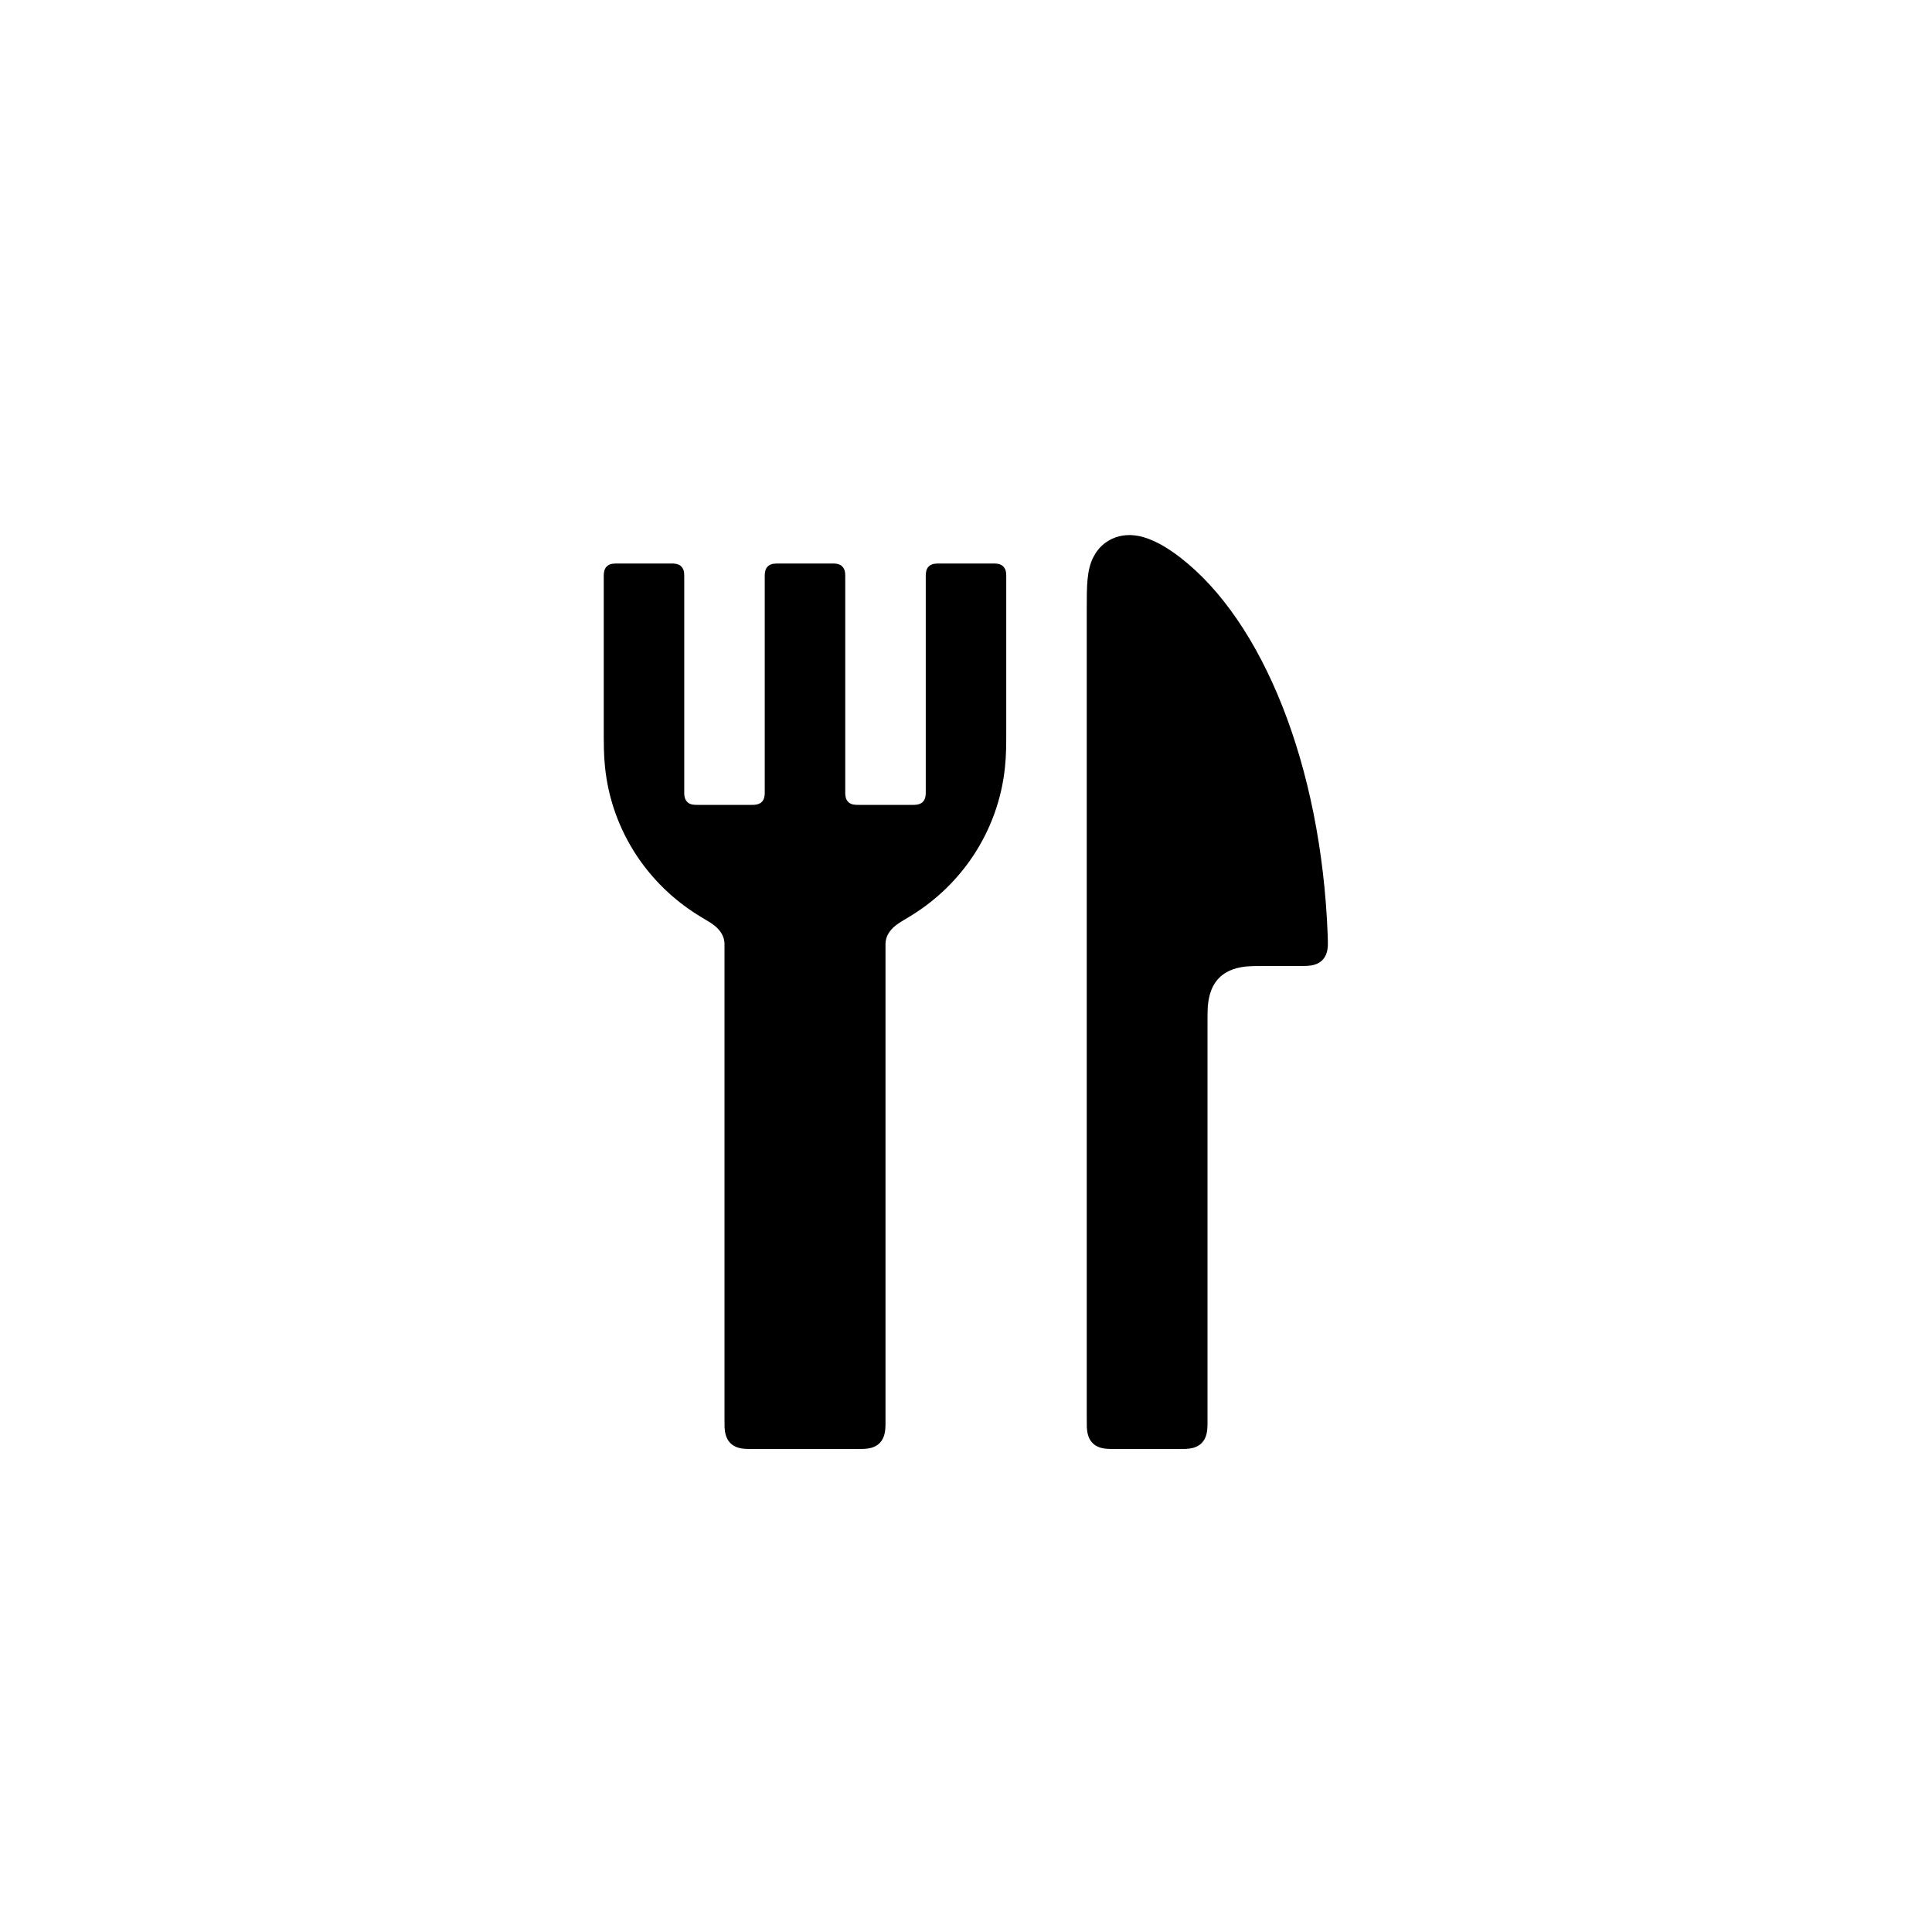
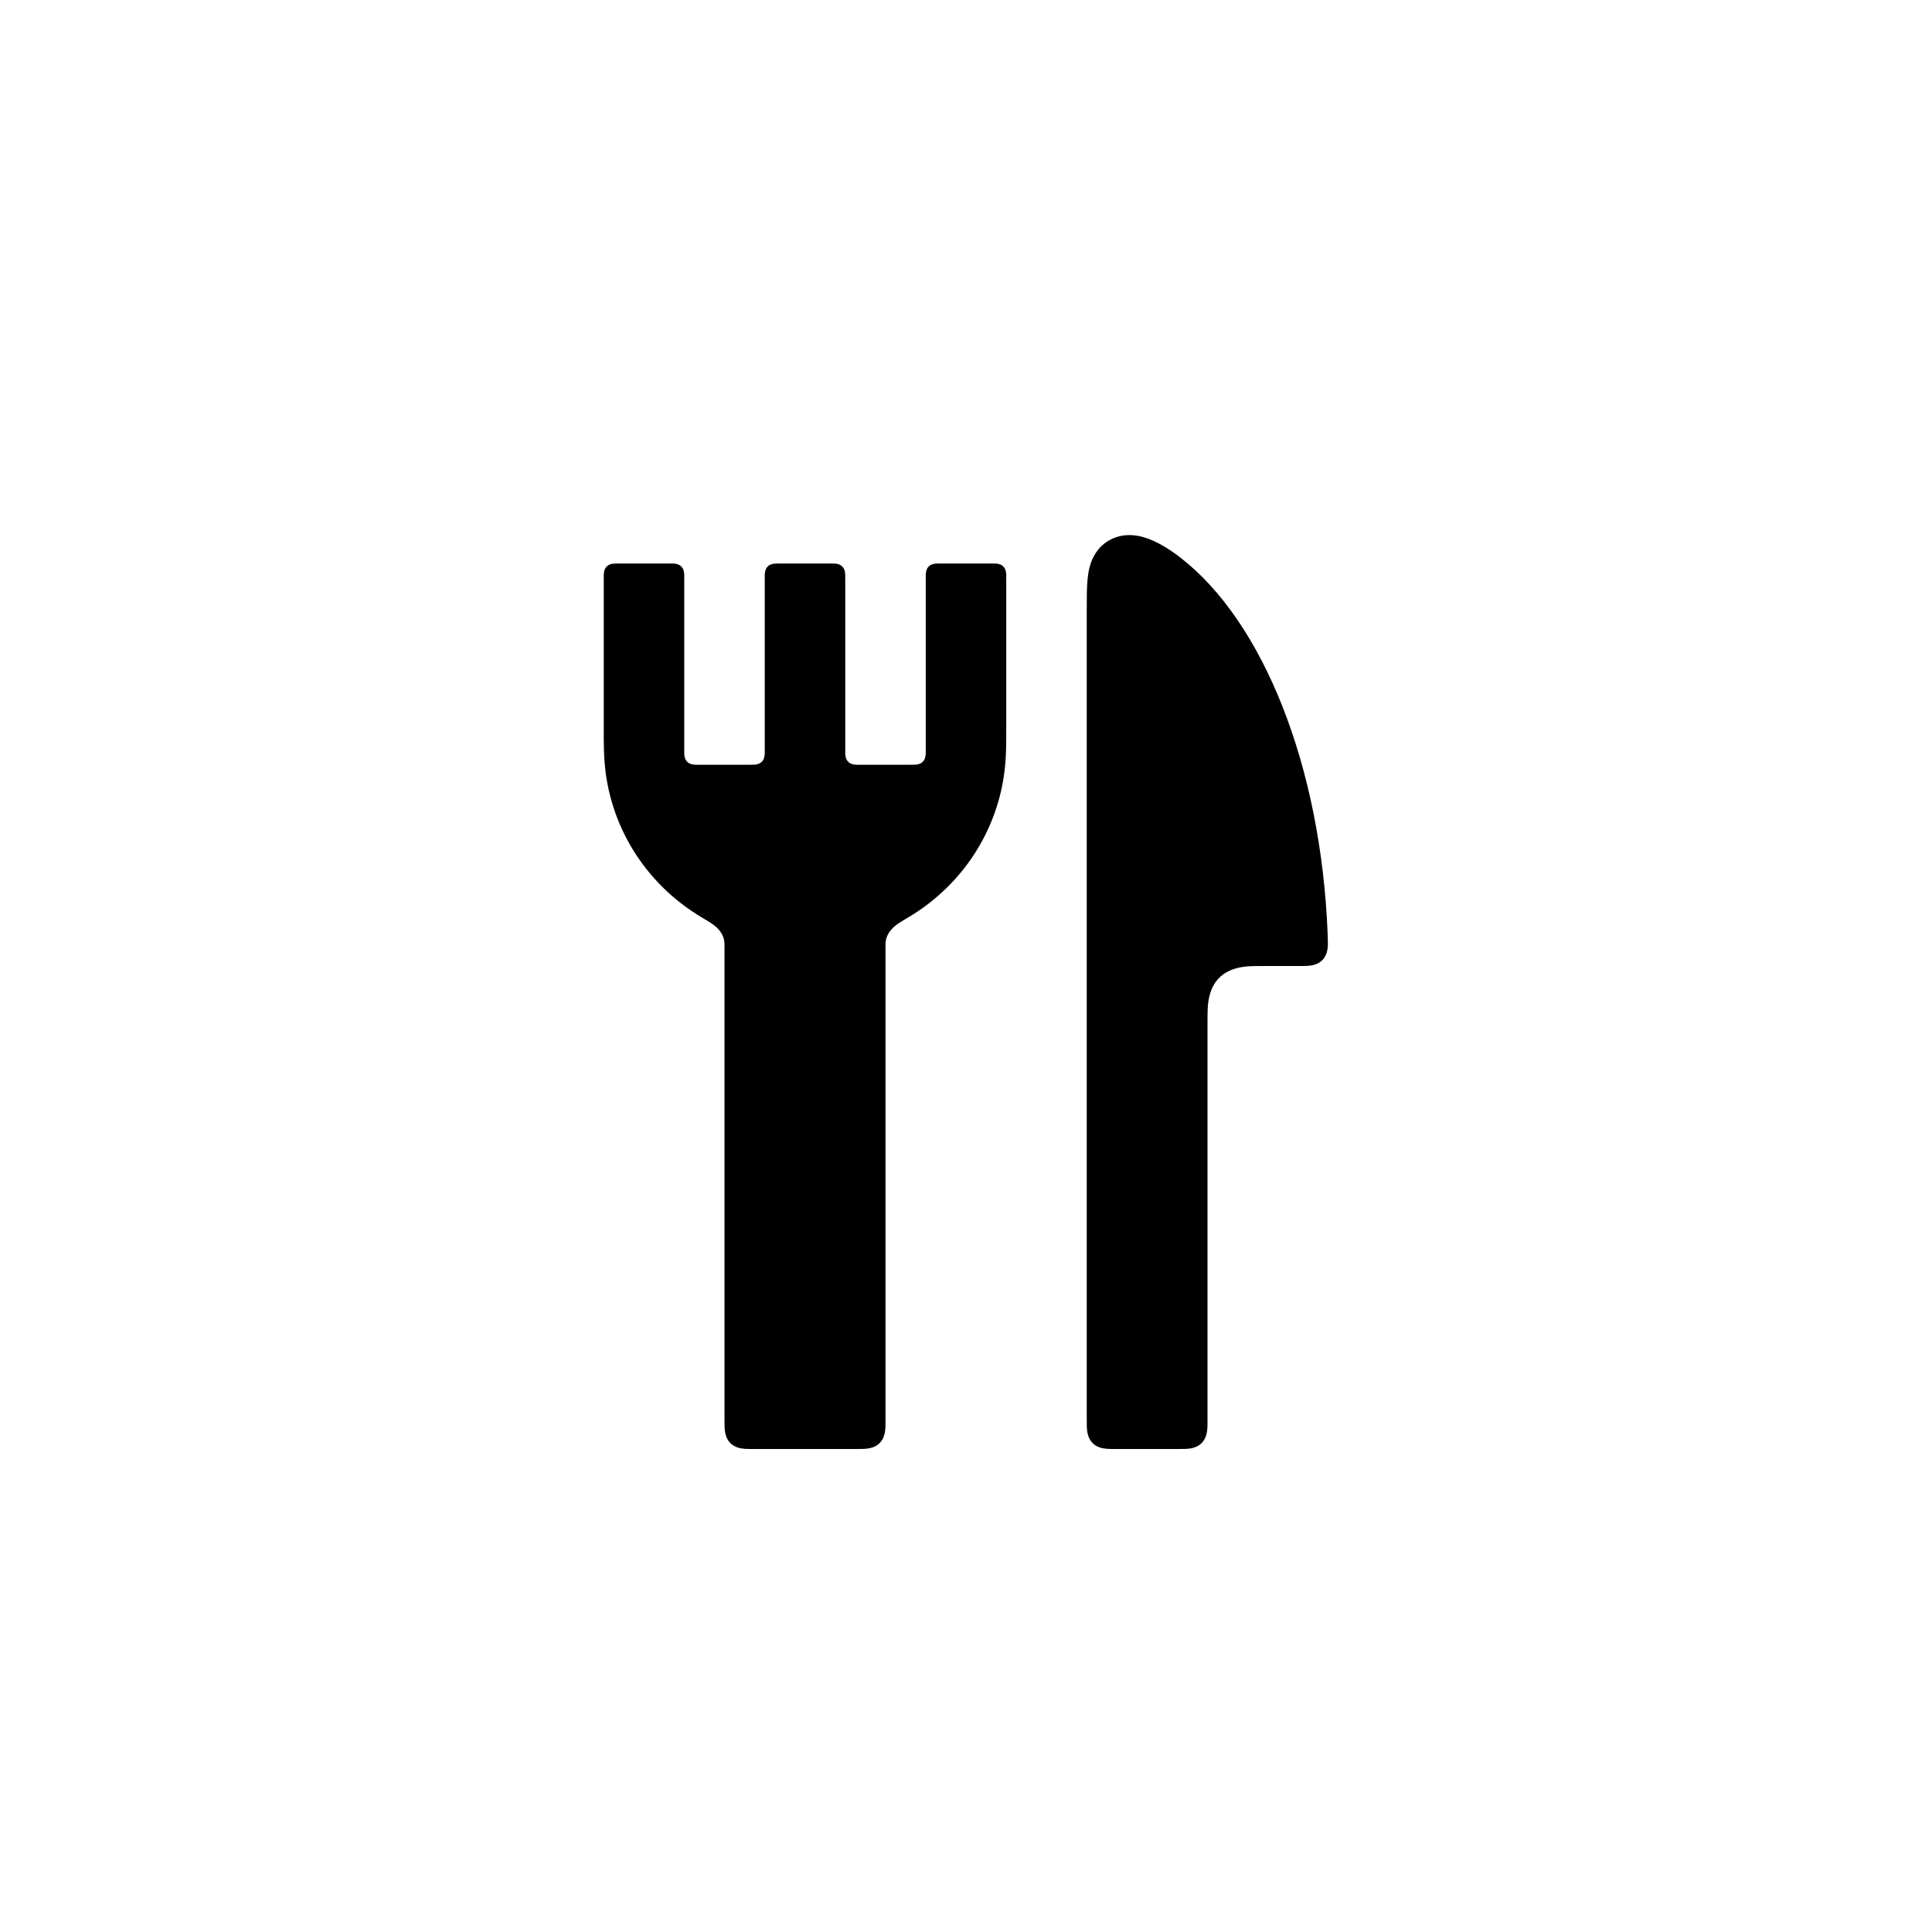
<svg xmlns="http://www.w3.org/2000/svg" viewBox="0 0 24 24" width="16" height="16">
-   <path fill-rule="evenodd" d="M7.692 7L8.308 7C8.333 7 8.345 7 8.354 7C8.384 7.001 8.431 7.004 8.463 7.037C8.486 7.06 8.495 7.089 8.498 7.115C8.5 7.134 8.5 7.155 8.5 7.192L8.5 9.807C8.5 9.833 8.5 9.849 8.5 9.861C8.501 9.889 8.506 9.931 8.537 9.962C8.568 9.994 8.614 9.998 8.643 9.998C8.653 9.999 8.668 9.999 8.692 9.999L9.308 9.999C9.342 9.999 9.36 9.999 9.376 9.997C9.4 9.995 9.436 9.989 9.463 9.962C9.495 9.93 9.499 9.885 9.5 9.856C9.5 9.845 9.5 9.83 9.5 9.807L9.5 7.192C9.5 7.167 9.5 7.155 9.5 7.146C9.501 7.116 9.504 7.069 9.537 7.037C9.56 7.013 9.59 7.006 9.611 7.003C9.632 7 9.656 7 9.692 7L10.308 7C10.333 7 10.345 7 10.354 7C10.384 7.001 10.431 7.004 10.463 7.037C10.486 7.06 10.495 7.089 10.498 7.115C10.5 7.134 10.5 7.155 10.5 7.192L10.5 9.807C10.5 9.833 10.5 9.849 10.5 9.861C10.501 9.889 10.506 9.931 10.537 9.962C10.568 9.994 10.614 9.998 10.643 9.998C10.653 9.999 10.668 9.999 10.692 9.999L11.308 9.999C11.342 9.999 11.36 9.999 11.376 9.997C11.4 9.995 11.436 9.989 11.463 9.962C11.495 9.93 11.499 9.885 11.5 9.856C11.5 9.845 11.5 9.83 11.5 9.807L11.5 7.192C11.5 7.167 11.5 7.155 11.5 7.146C11.501 7.116 11.504 7.069 11.537 7.037C11.56 7.013 11.59 7.006 11.611 7.003C11.632 7 11.656 7 11.692 7L12.308 7C12.333 7 12.345 7 12.354 7C12.384 7.001 12.431 7.004 12.463 7.037C12.486 7.06 12.495 7.089 12.498 7.115C12.5 7.134 12.5 7.155 12.5 7.192L12.5 9.027C12.5 9.248 12.5 9.382 12.484 9.531C12.444 9.924 12.308 10.301 12.09 10.63C11.895 10.924 11.638 11.174 11.337 11.363C11.25 11.418 11.185 11.451 11.132 11.492C11.087 11.527 11.016 11.593 11.002 11.694C11 11.712 11 11.729 11 11.749C11 11.751 11 11.753 11 11.759L11 17.616C11 17.664 11 17.689 11 17.708C10.998 17.77 10.992 17.862 10.927 17.927C10.867 17.987 10.784 17.996 10.731 17.999C10.705 18 10.671 18 10.616 18L9.384 18C9.319 18 9.283 18 9.252 17.998C9.202 17.994 9.128 17.982 9.073 17.927C9.013 17.867 9.004 17.784 9.001 17.731C9 17.705 9 17.671 9 17.616L9 11.759C9 11.753 9 11.751 9 11.749C9 11.729 9 11.712 8.998 11.695C8.985 11.596 8.917 11.53 8.868 11.492C8.814 11.451 8.751 11.419 8.663 11.363C8.362 11.174 8.105 10.924 7.91 10.63C7.692 10.301 7.556 9.924 7.516 9.531C7.5 9.382 7.5 9.248 7.5 9.027L7.5 7.192C7.5 7.167 7.5 7.155 7.5 7.146C7.501 7.116 7.504 7.069 7.537 7.037C7.558 7.016 7.584 7.007 7.604 7.004C7.627 7 7.652 7 7.692 7ZM14.666 6.929C15.683 7.717 16.413 9.502 16.493 11.616C16.495 11.683 16.496 11.72 16.495 11.75C16.492 11.796 16.482 11.871 16.427 11.927C16.372 11.982 16.298 11.995 16.244 11.998C16.217 12 16.185 12 16.12 12L15.767 12C15.631 12 15.551 12 15.483 12.006C15.39 12.015 15.251 12.042 15.146 12.146C15.027 12.266 15.007 12.431 15.002 12.537C15 12.59 15 12.656 15 12.767L15 17.616C15 17.664 15 17.689 15 17.708C14.998 17.77 14.992 17.862 14.927 17.927C14.867 17.987 14.784 17.996 14.731 17.999C14.705 18 14.671 18 14.616 18L13.884 18C13.819 18 13.783 18 13.752 17.998C13.702 17.994 13.628 17.982 13.573 17.927C13.513 17.867 13.504 17.784 13.501 17.731C13.5 17.705 13.5 17.671 13.5 17.616L13.5 7.566C13.5 7.277 13.5 7.082 13.582 6.921C13.614 6.859 13.663 6.79 13.739 6.737C13.838 6.667 13.965 6.633 14.106 6.652C14.221 6.667 14.401 6.724 14.666 6.929Z" />
+   <path fill-rule="evenodd" d="M7.692 7L8.308 7C8.333 7 8.345 7 8.354 7C8.384 7.001 8.431 7.004 8.463 7.037C8.486 7.06 8.495 7.089 8.498 7.115C8.5 7.134 8.5 7.155 8.5 7.192L8.5 9.308C8.5 9.335 8.5 9.35 8.5 9.362C8.501 9.39 8.506 9.433 8.537 9.463C8.568 9.495 8.614 9.499 8.643 9.5C8.653 9.5 8.668 9.5 8.692 9.5L9.308 9.5C9.342 9.5 9.36 9.5 9.376 9.499C9.4 9.497 9.436 9.49 9.463 9.463C9.495 9.432 9.499 9.386 9.5 9.357C9.5 9.347 9.5 9.332 9.5 9.308L9.5 7.192C9.5 7.167 9.5 7.155 9.5 7.146C9.501 7.116 9.504 7.069 9.537 7.037C9.56 7.013 9.59 7.006 9.611 7.003C9.632 7 9.656 7 9.692 7L10.308 7C10.333 7 10.345 7 10.354 7C10.384 7.001 10.431 7.004 10.463 7.037C10.486 7.06 10.495 7.089 10.498 7.115C10.5 7.134 10.5 7.155 10.5 7.192L10.5 9.308C10.5 9.335 10.5 9.35 10.5 9.362C10.501 9.39 10.506 9.433 10.537 9.463C10.568 9.495 10.614 9.499 10.643 9.5C10.653 9.5 10.668 9.5 10.692 9.5L11.308 9.5C11.342 9.5 11.36 9.5 11.376 9.499C11.4 9.497 11.436 9.49 11.463 9.463C11.495 9.432 11.499 9.386 11.5 9.357C11.5 9.347 11.5 9.332 11.5 9.308L11.5 7.192C11.5 7.167 11.5 7.155 11.5 7.146C11.501 7.116 11.504 7.069 11.537 7.037C11.56 7.013 11.59 7.006 11.611 7.003C11.632 7 11.656 7 11.692 7L12.308 7C12.333 7 12.345 7 12.354 7C12.384 7.001 12.431 7.004 12.463 7.037C12.486 7.06 12.495 7.089 12.498 7.115C12.5 7.134 12.5 7.155 12.5 7.192L12.5 9.027C12.5 9.248 12.5 9.382 12.484 9.531C12.444 9.924 12.308 10.301 12.09 10.63C11.895 10.924 11.638 11.174 11.337 11.363C11.25 11.418 11.185 11.451 11.132 11.492C11.087 11.527 11.016 11.593 11.002 11.694C11 11.712 11 11.729 11 11.749C11 11.751 11 11.753 11 11.759L11 17.616C11 17.664 11 17.689 11 17.708C10.998 17.77 10.992 17.862 10.927 17.927C10.867 17.987 10.784 17.996 10.731 17.999C10.705 18 10.671 18 10.616 18L9.384 18C9.319 18 9.283 18 9.252 17.998C9.202 17.994 9.128 17.982 9.073 17.927C9.013 17.867 9.004 17.784 9.001 17.731C9 17.705 9 17.671 9 17.616L9 11.759C9 11.753 9 11.751 9 11.749C9 11.729 9 11.712 8.998 11.695C8.985 11.596 8.917 11.53 8.868 11.492C8.814 11.451 8.751 11.419 8.663 11.363C8.362 11.174 8.105 10.924 7.91 10.63C7.692 10.301 7.556 9.924 7.516 9.531C7.5 9.382 7.5 9.248 7.5 9.027L7.5 7.192C7.5 7.167 7.5 7.155 7.5 7.146C7.501 7.116 7.504 7.069 7.537 7.037C7.558 7.016 7.584 7.007 7.604 7.004C7.627 7 7.652 7 7.692 7ZM14.666 6.929C15.683 7.717 16.413 9.502 16.493 11.616C16.495 11.683 16.496 11.72 16.495 11.75C16.492 11.796 16.482 11.871 16.427 11.927C16.372 11.982 16.298 11.995 16.244 11.998C16.217 12 16.185 12 16.12 12L15.767 12C15.631 12 15.551 12 15.483 12.006C15.39 12.015 15.251 12.042 15.146 12.146C15.027 12.266 15.007 12.431 15.002 12.537C15 12.59 15 12.656 15 12.767L15 17.616C15 17.664 15 17.689 15 17.708C14.998 17.77 14.992 17.862 14.927 17.927C14.867 17.987 14.784 17.996 14.731 17.999C14.705 18 14.671 18 14.616 18L13.884 18C13.819 18 13.783 18 13.752 17.998C13.702 17.994 13.628 17.982 13.573 17.927C13.513 17.867 13.504 17.784 13.501 17.731C13.5 17.705 13.5 17.671 13.5 17.616L13.5 7.566C13.5 7.277 13.5 7.082 13.582 6.921C13.614 6.859 13.663 6.79 13.739 6.737C13.838 6.667 13.965 6.633 14.106 6.652C14.221 6.667 14.401 6.724 14.666 6.929Z" />
</svg>
